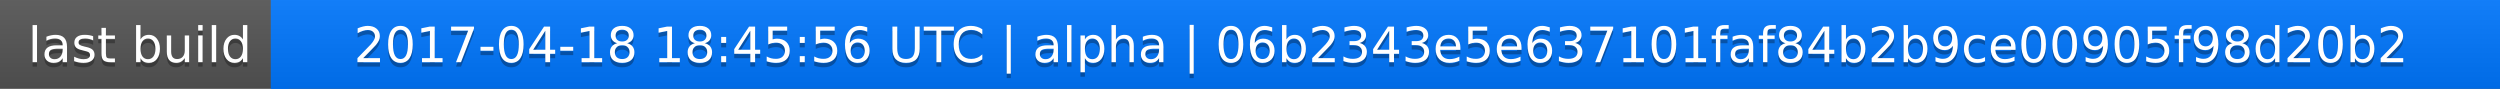
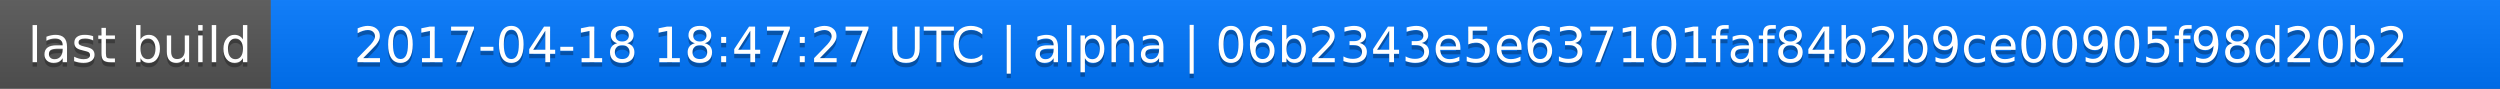
<svg xmlns="http://www.w3.org/2000/svg" width="563" height="20">
  <linearGradient id="a" x2="0" y2="100%">
    <stop offset="0" stop-color="#bbb" stop-opacity=".1" />
    <stop offset="1" stop-opacity=".1" />
  </linearGradient>
  <rect rx="0" width="563" height="20" fill="#555" />
  <rect rx="0" x="61" width="502" height="20" fill="#07f" />
  <path fill="#07f" d="M61 0h4v20h-4z" />
  <rect rx="0" width="563" height="20" fill="url(#a)" />
  <g fill="#fff" text-anchor="middle" font-family="DejaVu Sans,Verdana,Geneva,sans-serif" font-size="11">
    <text x="31.5" y="15" fill="#010101" fill-opacity=".3">last build</text>
    <text x="31.5" y="14">last build</text>
-     <text x="311" y="15" fill="#010101" fill-opacity=".3">2017-04-18 18:45:56 UTC | alpha | 06b2343e5e637101faf84b2b9ce00905f98d20b2</text>
-     <text x="311" y="14">2017-04-18 18:45:56 UTC | alpha | 06b2343e5e637101faf84b2b9ce00905f98d20b2</text>
+     <text x="311" y="15" fill="#010101" fill-opacity=".3">2017-04-18 18:47:27 UTC | alpha | 06b2343e5e637101faf84b2b9ce00905f98d20b2</text>
+     <text x="311" y="14">2017-04-18 18:47:27 UTC | alpha | 06b2343e5e637101faf84b2b9ce00905f98d20b2</text>
  </g>
</svg>
